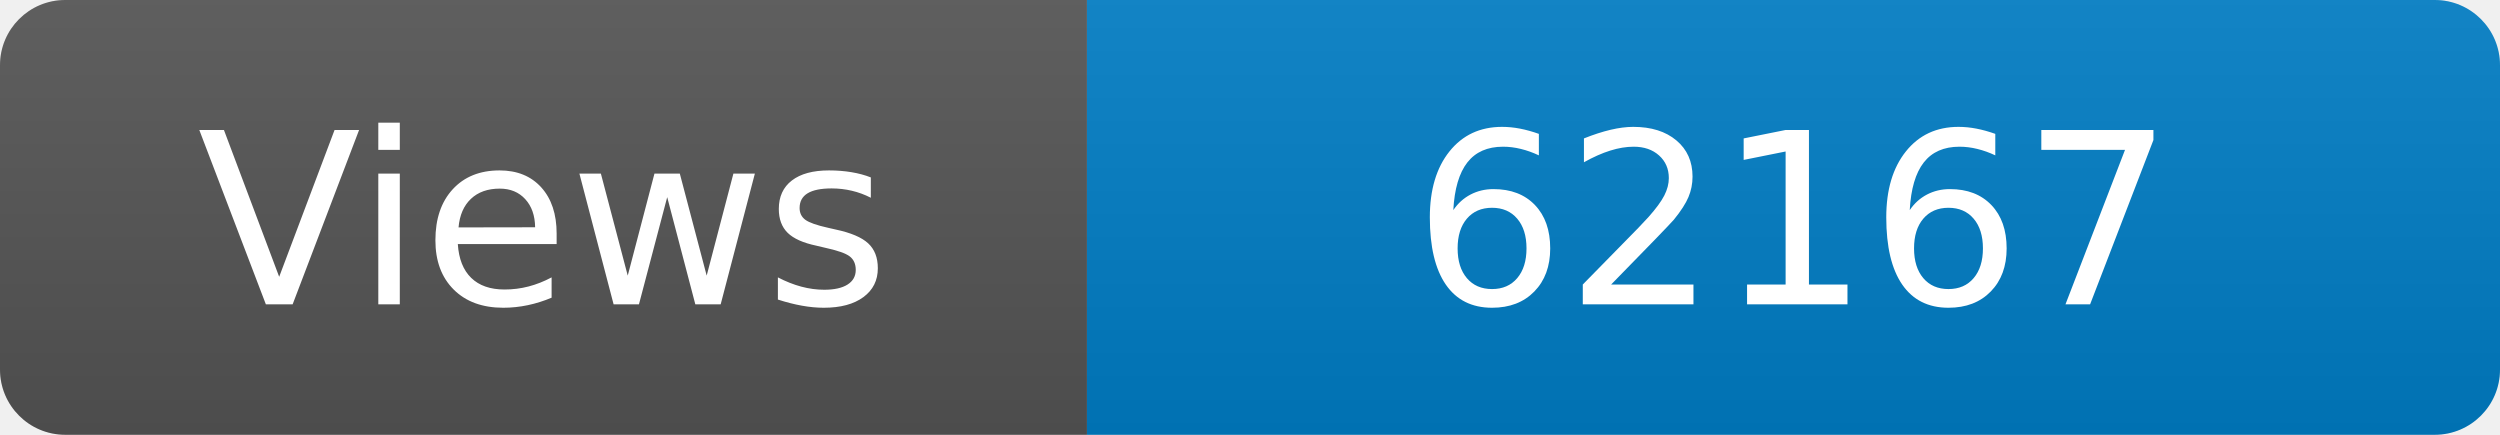
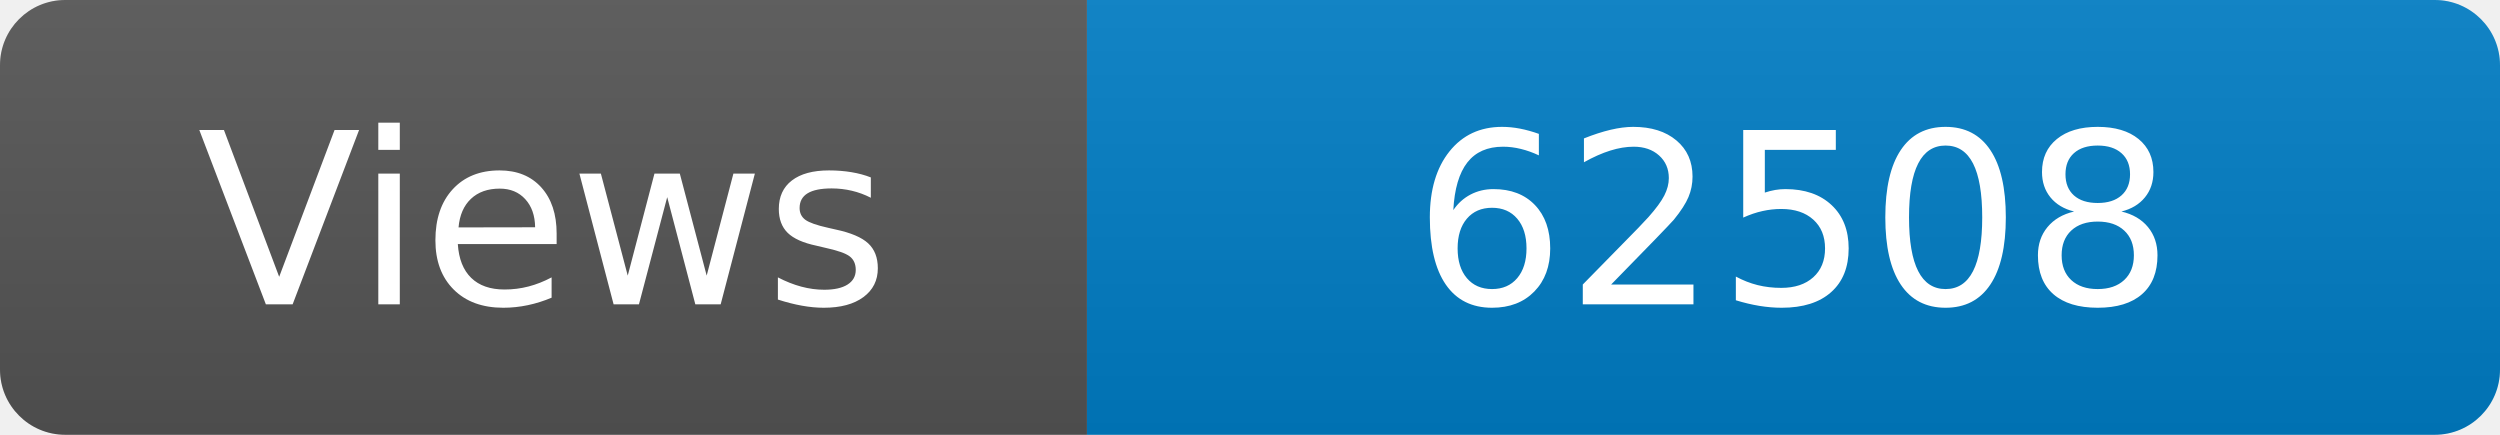
<svg xmlns="http://www.w3.org/2000/svg" width="115" height="20" role="img" aria-label="Maintained?: yes">
  <linearGradient id="s" x2="0" y2="100%">
    <stop offset="0" stop-color="#bbb" stop-opacity=".1" />
    <stop offset="1" stop-opacity=".1" />
  </linearGradient>
  <clipPath id="r">
    <rect width="115" height="20" rx="3" fill="#fff" />
  </clipPath>
  <g clip-path="url(#r)">
    <rect width="50" height="20" fill="#555" />
    <rect x="50" width="160" height="20" fill="#007ec6" />
    <rect width="115" height="20" fill="url(#s)" />
  </g>
  <g fill="#fff" text-anchor="middle" font-family="Verdana,Geneva,DejaVu Sans,sans-serif" font-size="110">
    <text x="250" y="140" transform="scale(.1)" fill="#fff">Views</text>
-     <text x="825" y="140" transform="scale(.1)" fill="#fff">62167</text>
+     <text x="825" y="140" transform="scale(.1)" fill="#fff">62508</text>
  </g>
</svg>
